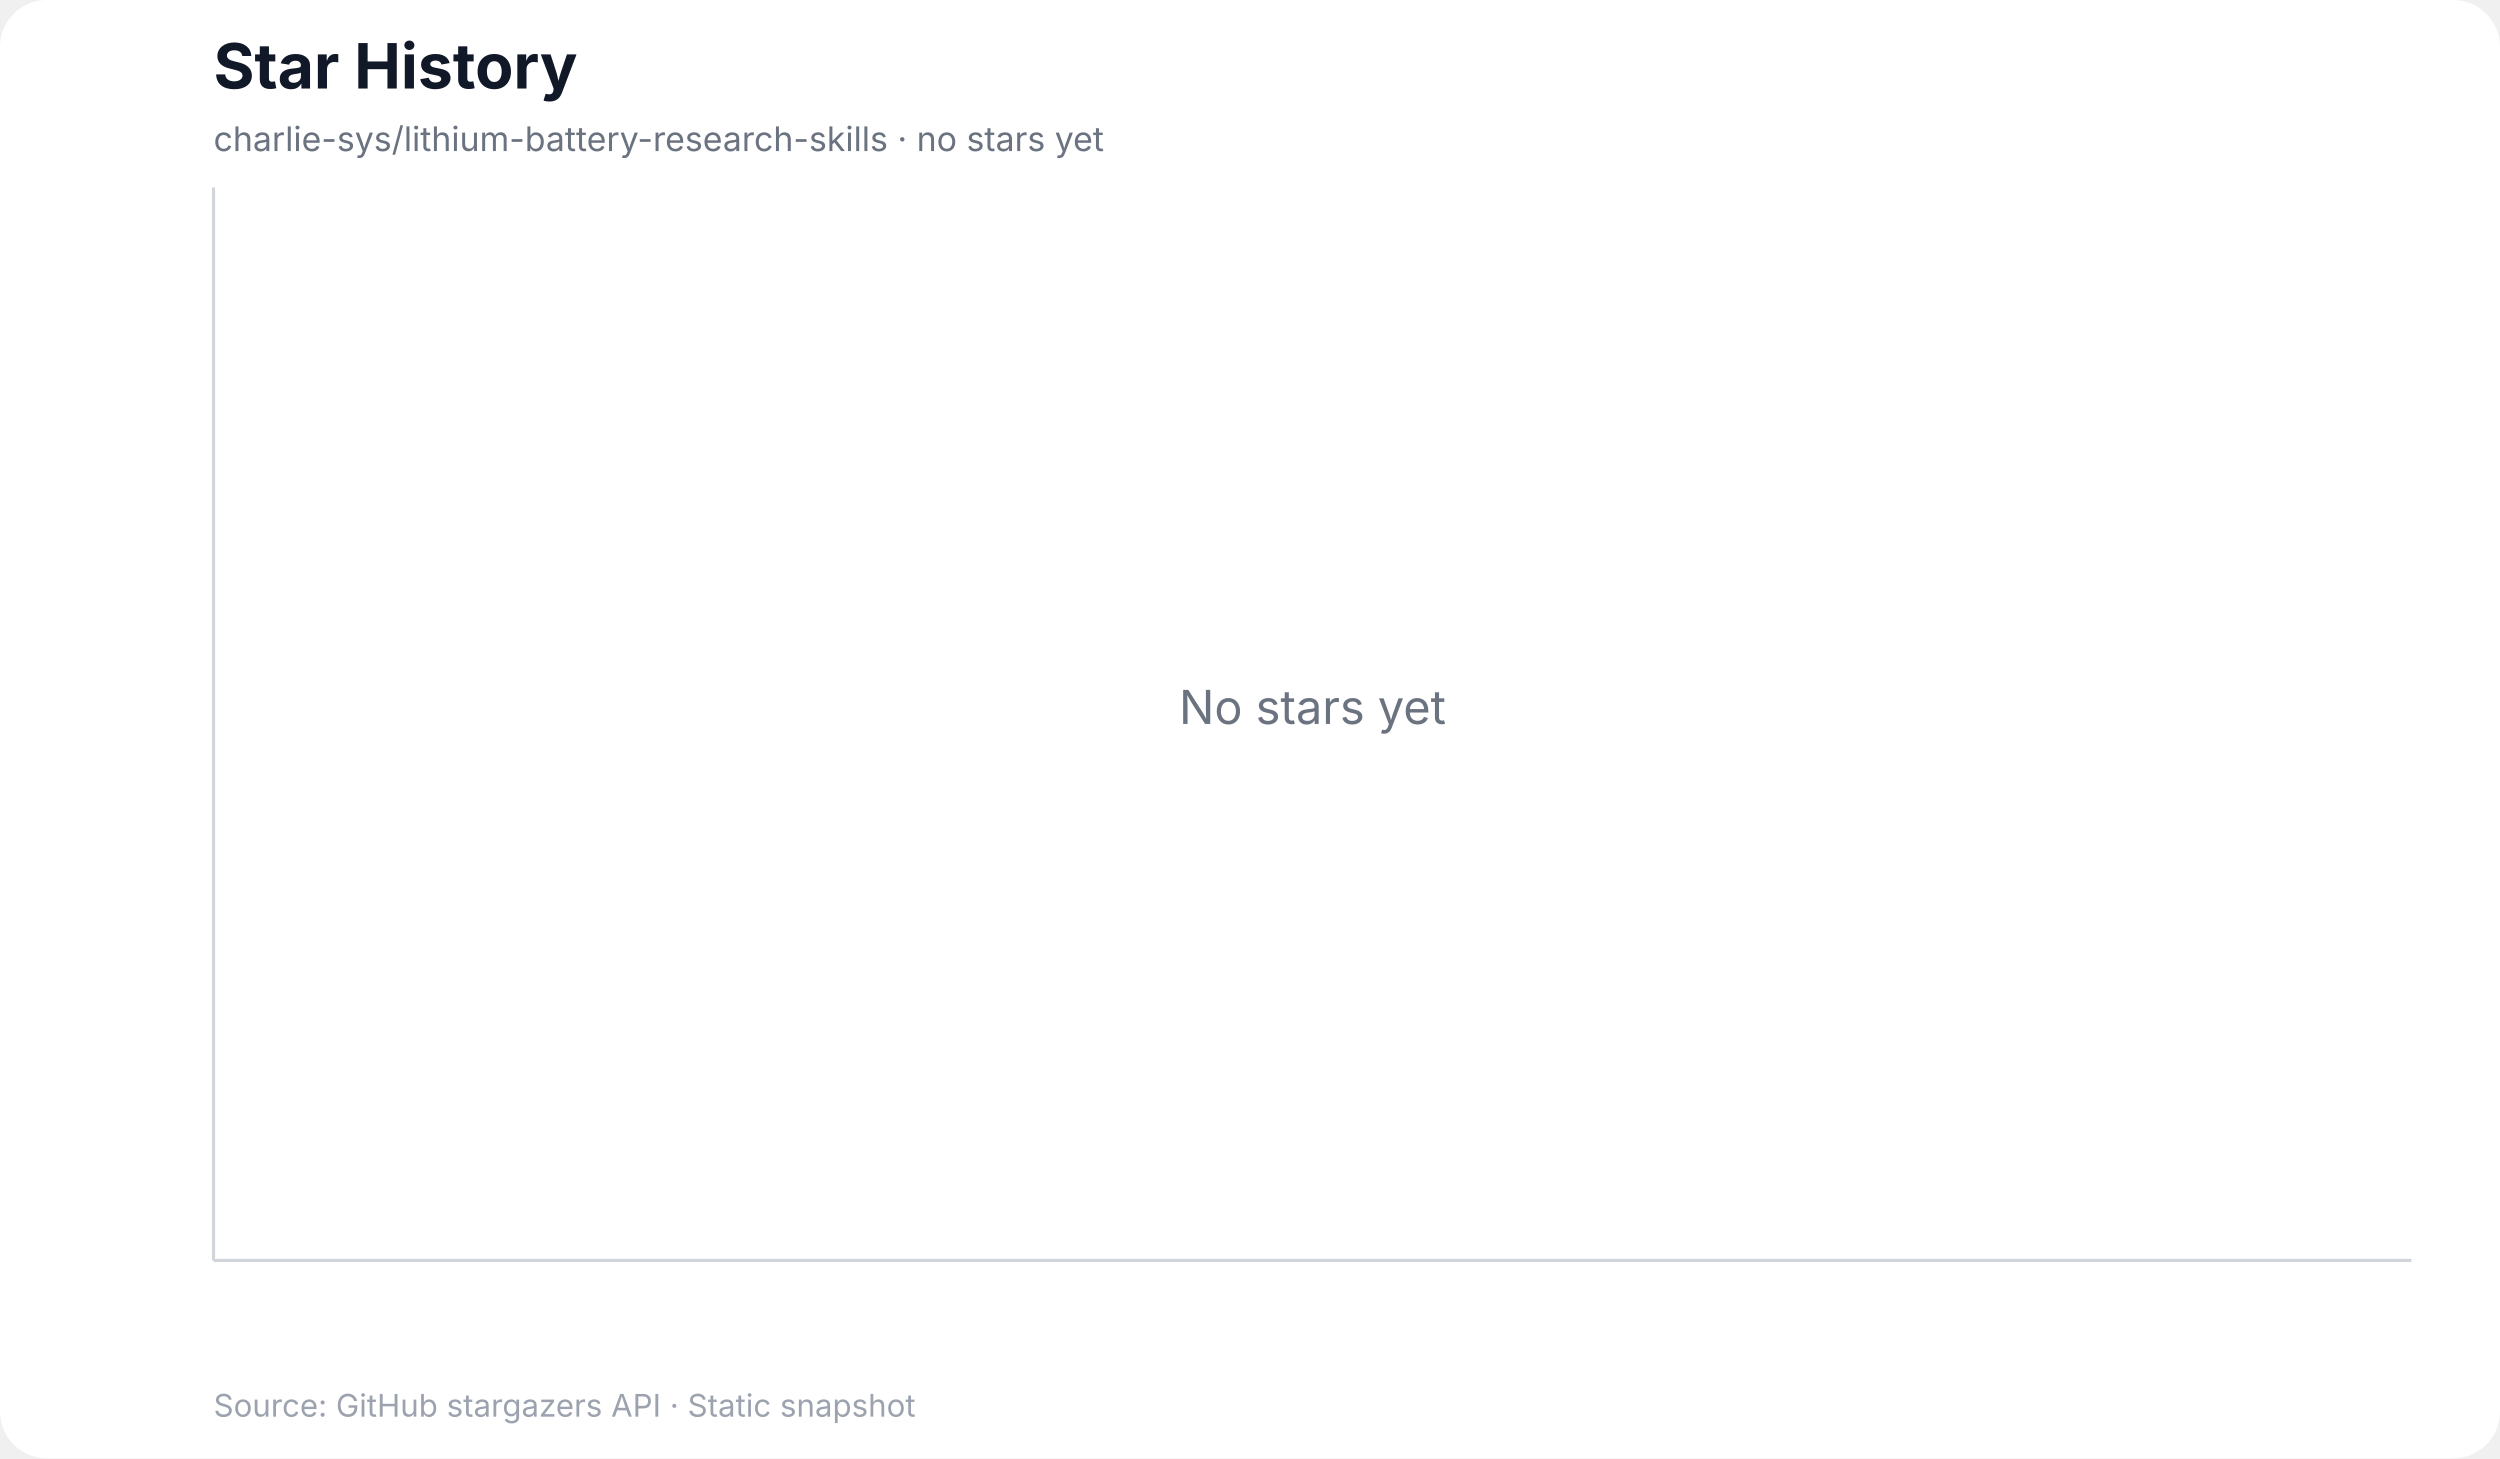
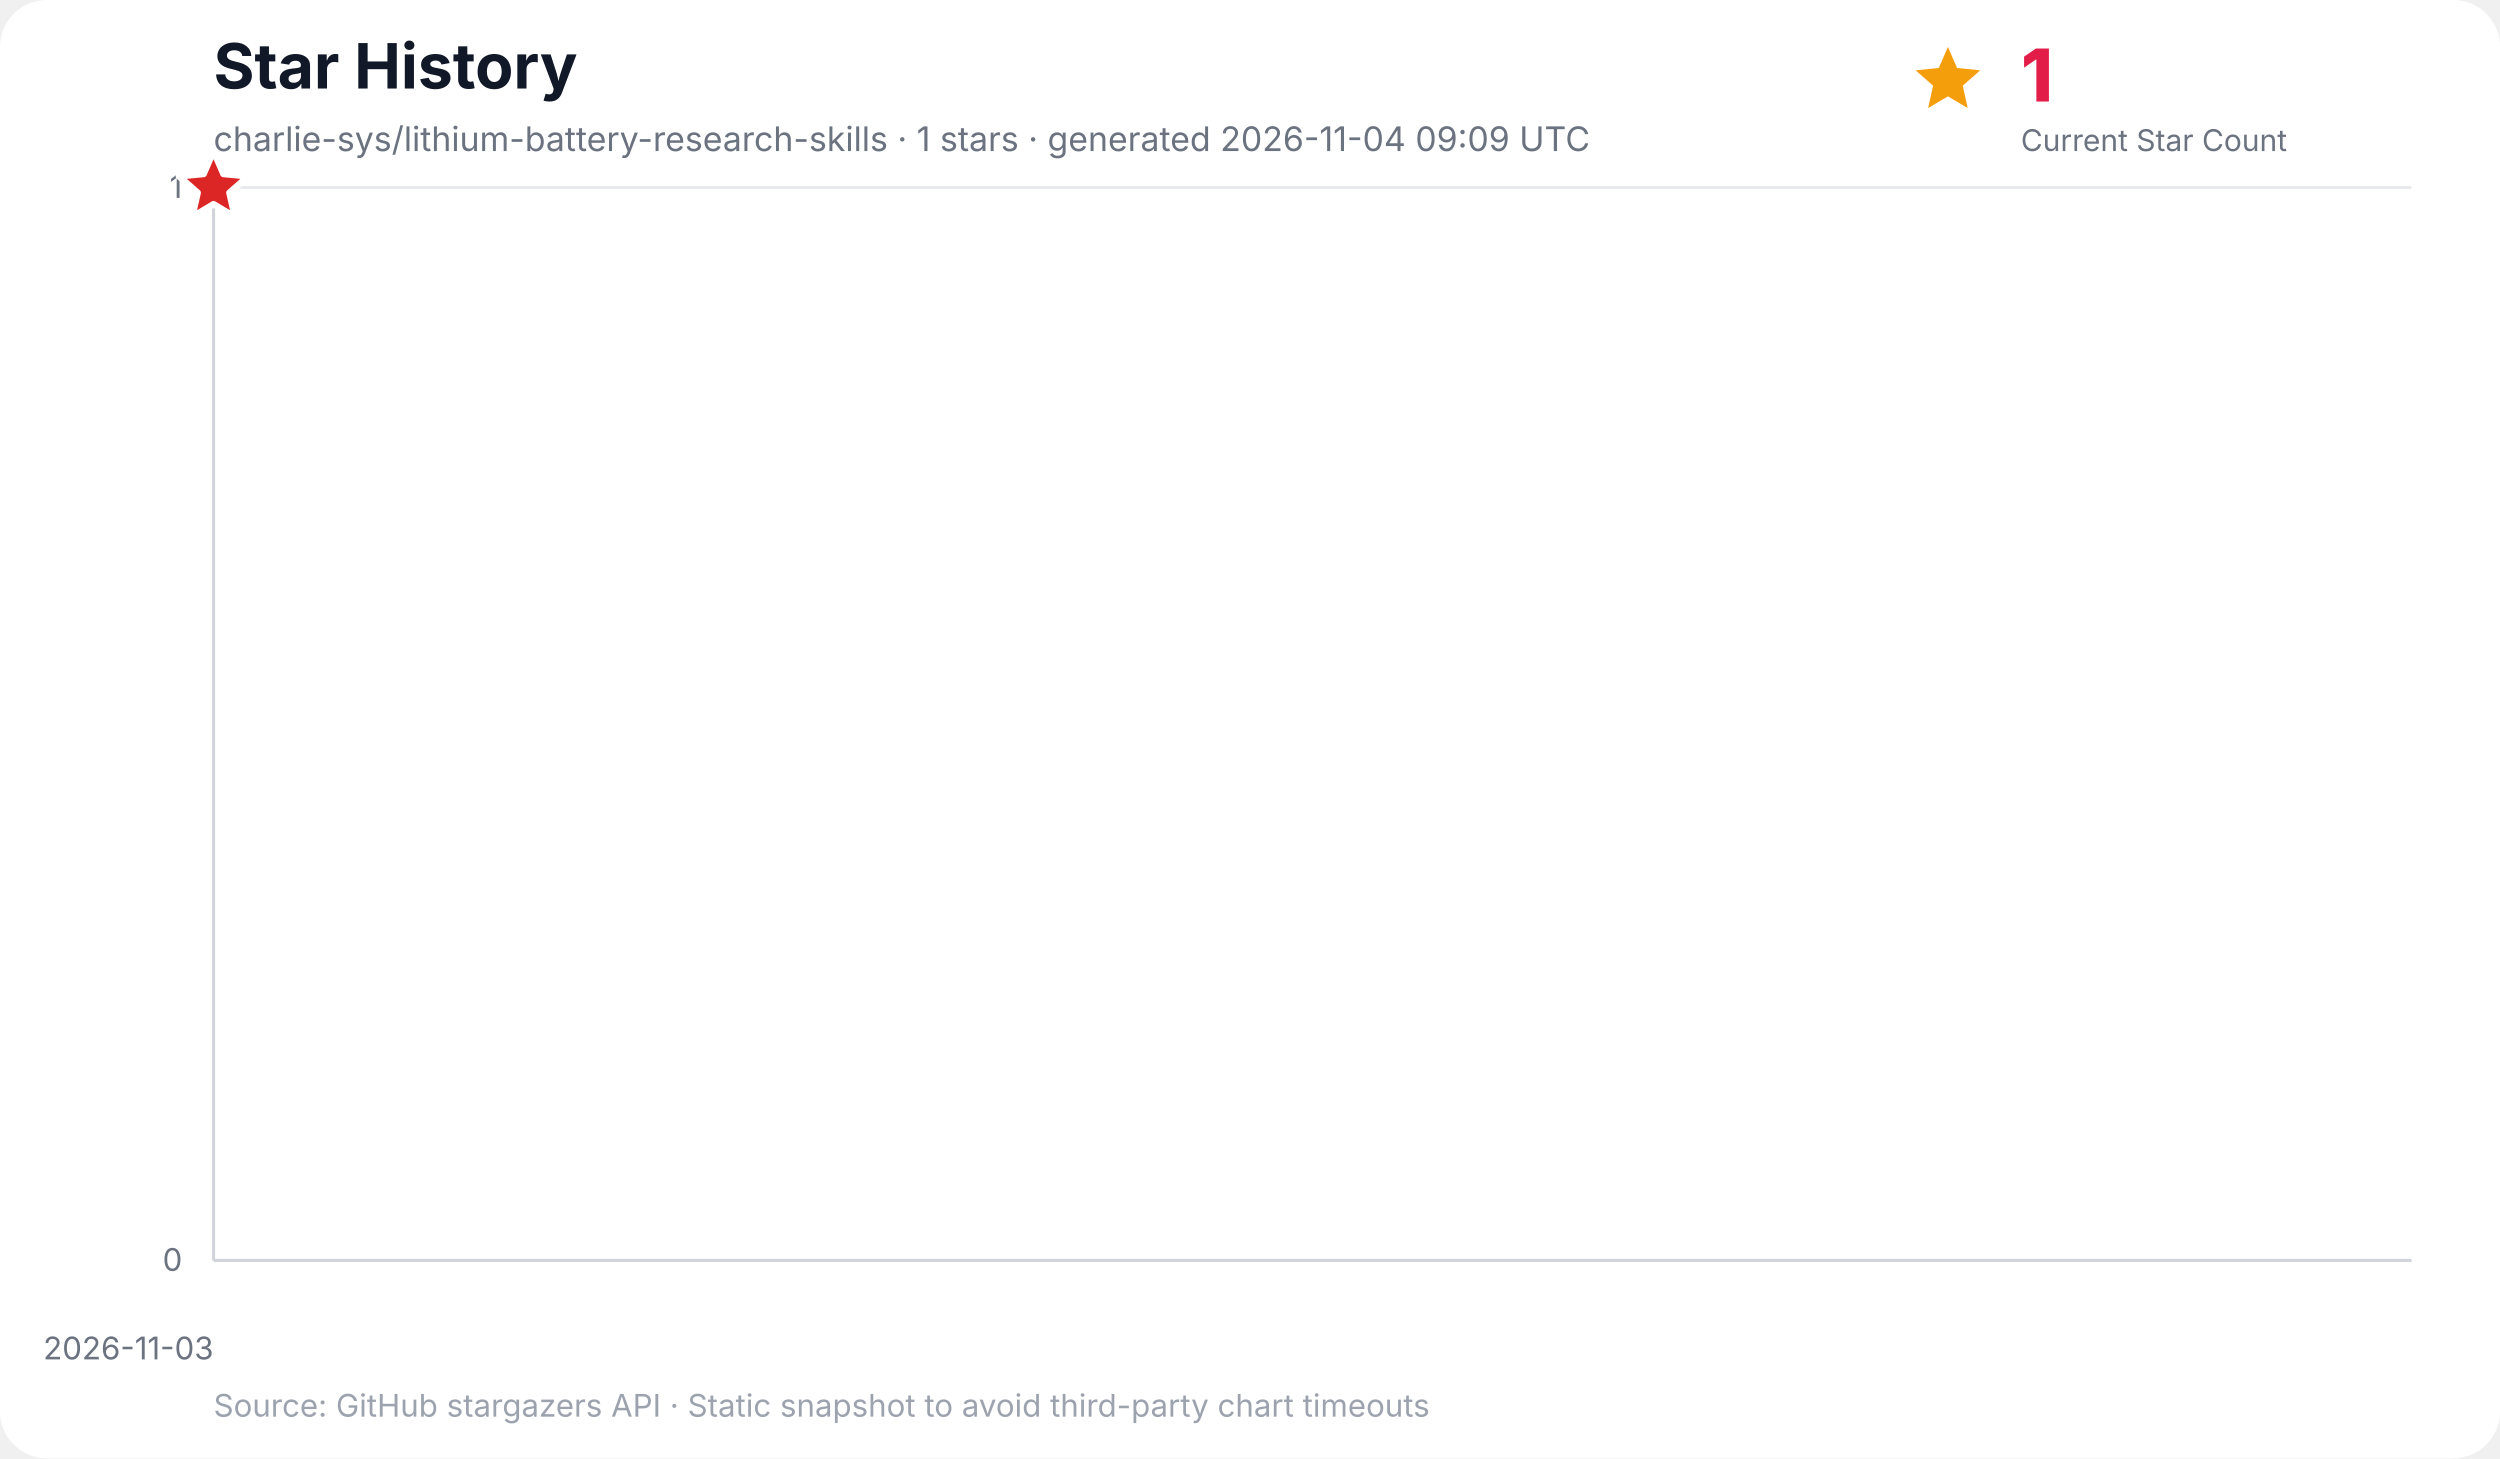
<svg xmlns="http://www.w3.org/2000/svg" width="960" height="560" viewBox="0 0 960 560" role="img" aria-labelledby="title desc">
  <rect width="100%" height="100%" rx="18" fill="#ffffff" />
  <text x="82" y="34" font-family="Inter, ui-sans-serif, system-ui, -apple-system, BlinkMacSystemFont, Segoe UI, sans-serif" font-size="24" font-weight="700" fill="#111827">Star History</text>
-   <text x="82" y="58" font-family="Inter, ui-sans-serif, system-ui, -apple-system, BlinkMacSystemFont, Segoe UI, sans-serif" font-size="13" fill="#6b7280">charlie-sys/lithium-battery-research-skills · no stars yet</text>
+   <text x="82" y="58" font-family="Inter, ui-sans-serif, system-ui, -apple-system, BlinkMacSystemFont, Segoe UI, sans-serif" font-size="13" fill="#6b7280">charlie-sys/lithium-battery-research-skills · 1 stars · generated 2026-11-04 09:09 UTC</text>
+   <g data-kpi="current-star-count" role="group" aria-label="Current star count: 1" font-family="Inter, ui-sans-serif, system-ui, -apple-system, BlinkMacSystemFont, Segoe UI, sans-serif">
+     <polygon data-marker="current-star-summary" points="748.0,18.0 751.5,26.1 760.4,27.0 753.7,32.9 755.6,41.5 748.0,37.0 740.4,41.5 742.3,32.9 735.6,27.0 744.5,26.1" fill="#f59e0b" />
+     <text x="776" y="39" font-size="28" font-weight="800" letter-spacing="-0.5" fill="#e11d48">1</text>
+     <text x="776" y="58" font-size="11.5" fill="#6b7280">Current Star Count</text>
+   </g>
  <g font-family="Inter, ui-sans-serif, system-ui, -apple-system, BlinkMacSystemFont, Segoe UI, sans-serif">
+     <line x1="82" y1="484.0" x2="926" y2="484.0" stroke="#e5e7eb" stroke-width="1" />
+     <text x="70" y="488.0" text-anchor="end" font-size="12" fill="#6b7280">0</text>
+     <line x1="82" y1="72.0" x2="926" y2="72.0" stroke="#e5e7eb" stroke-width="1" />
+     <text x="70" y="76.0" text-anchor="end" font-size="12" fill="#6b7280">1</text>
+     <line x1="82.0" y1="72" x2="82.0" y2="484" stroke="#f3f4f6" stroke-width="1" />
+     <text x="82.0" y="522" text-anchor="end" font-size="12" fill="#6b7280">2026-11-03</text>
    <line x1="82" y1="72" x2="82" y2="484" stroke="#d1d5db" stroke-width="1.2" />
    <line x1="82" y1="484" x2="926" y2="484" stroke="#d1d5db" stroke-width="1.2" />
-     <text x="504.0" y="278.0" text-anchor="middle" font-size="18" fill="#6b7280">No stars yet</text>
-     <text x="82" y="544" font-size="12" fill="#9ca3af">Source: GitHub stargazers API · Static snapshot</text>
+     <polygon points="82.0,484.0 82.0,72.0 82.0,484.0" fill="#38bdf8" opacity="0.16" />
+     <polyline points="82.0,72.0" fill="none" stroke="#0284c7" stroke-width="3" stroke-linecap="round" stroke-linejoin="round" />
+     <polygon data-marker="latest-star-count" points="82.0,58.0 85.8,66.8 95.3,67.7 88.1,74.0 90.2,83.3 82.0,78.4 73.8,83.3 75.9,74.0 68.7,67.7 78.2,66.8" fill="#dc2626" stroke="#ffffff" stroke-width="2.5" stroke-linejoin="round" />
+     <text x="82" y="544" font-size="12" fill="#9ca3af">Source: GitHub stargazers API · Static snapshot to avoid third-party chart timeouts</text>
  </g>
</svg>
